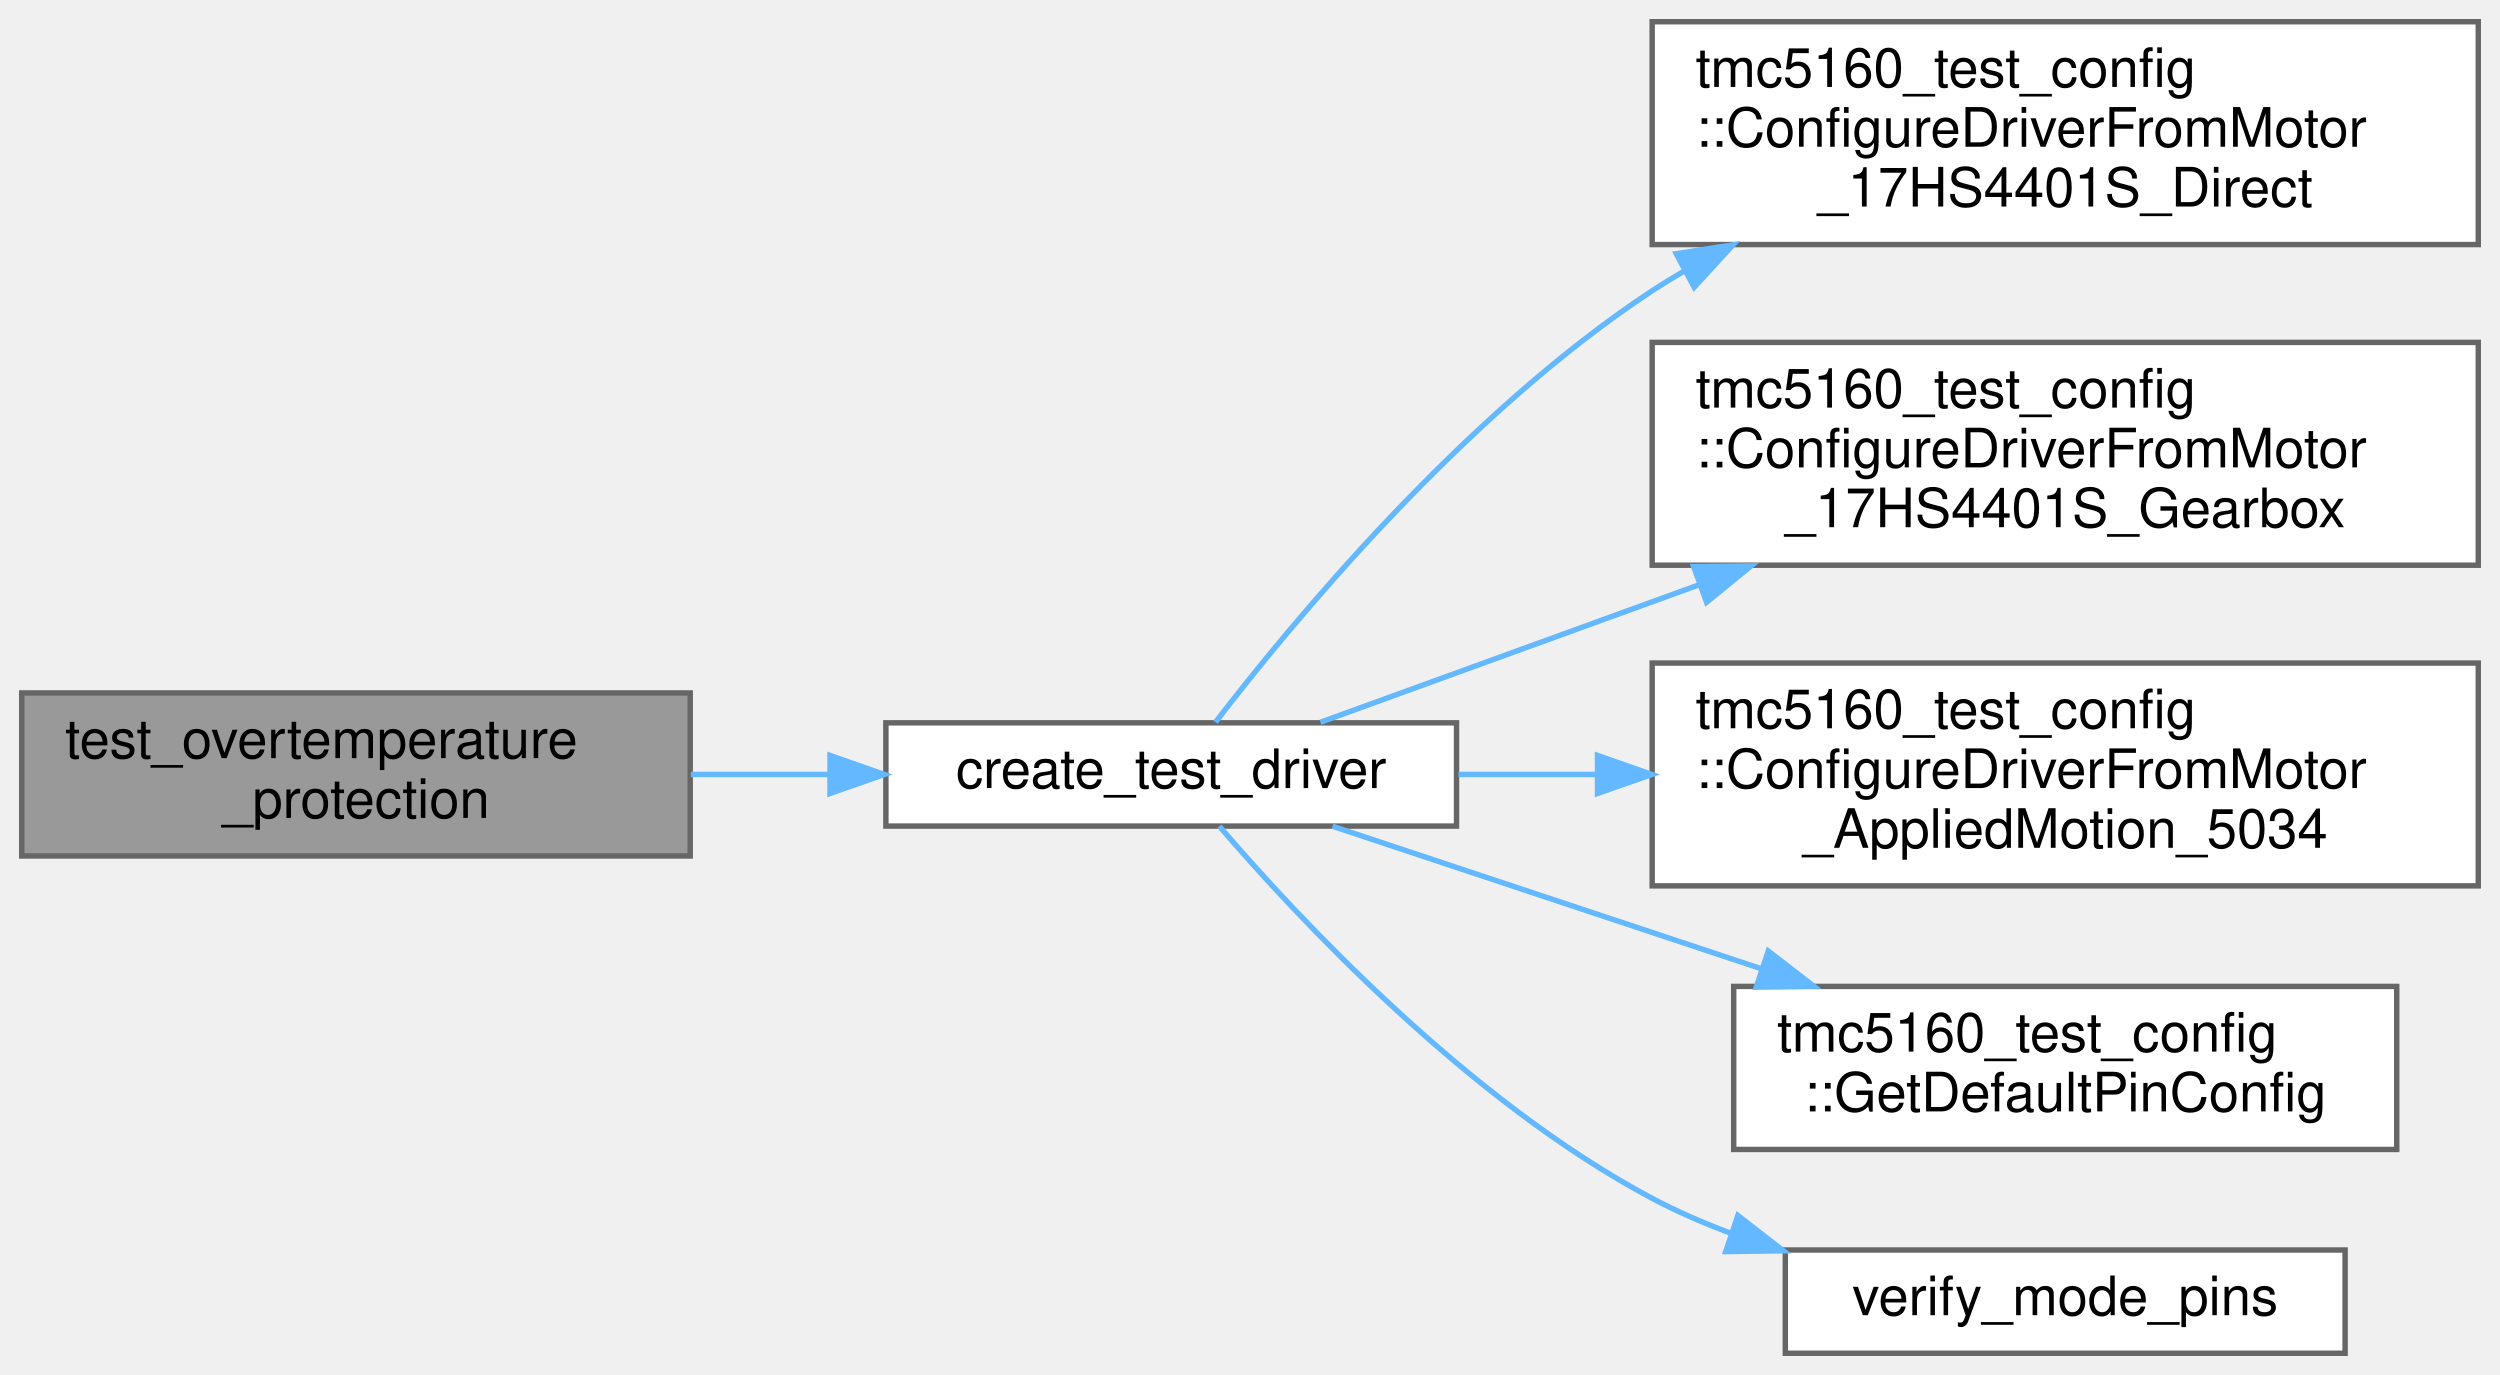
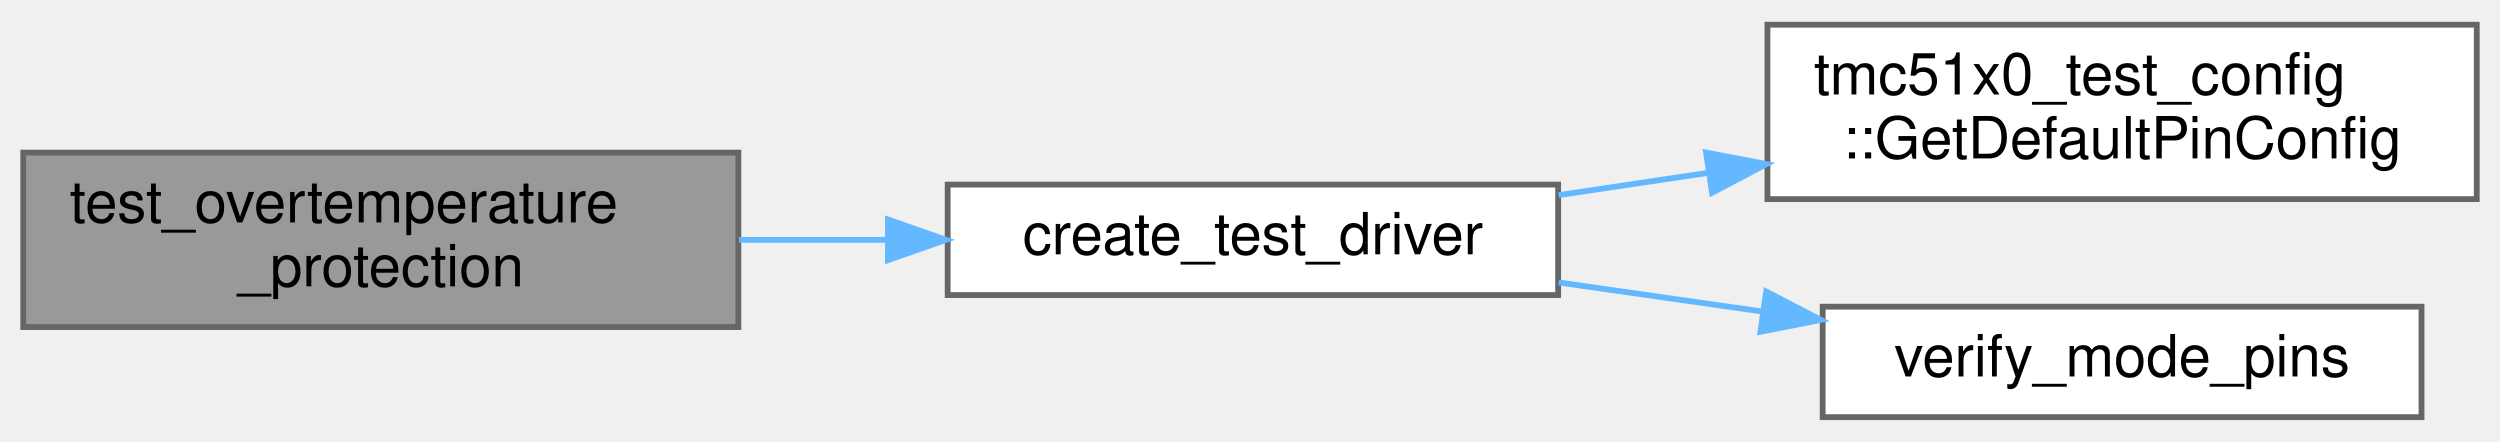
- <svg xmlns="http://www.w3.org/2000/svg" xmlns:xlink="http://www.w3.org/1999/xlink" width="460pt" height="253pt" viewBox="0.00 0.00 460.00 253.00">
-   <g id="graph0" class="graph" transform="scale(1 1) rotate(0) translate(4 249)">
+ <svg xmlns="http://www.w3.org/2000/svg" xmlns:xlink="http://www.w3.org/1999/xlink" width="430pt" height="76pt" viewBox="0.00 0.00 430.00 75.50">
+   <g id="graph0" class="graph" transform="scale(1 1) rotate(0) translate(4 71.5)">
    <g id="Node000001" class="node">
      <g id="a_Node000001">
        <a xlink:title=" ">
-           <polygon fill="#999999" stroke="#666666" points="123,-121.5 0,-121.5 0,-91.5 123,-91.5 123,-121.5" />
-           <text text-anchor="start" x="8" y="-109.5" font-family="Helvetica,sans-Serif" font-size="10.00">test_overtemperature</text>
-           <text text-anchor="middle" x="61.5" y="-98.5" font-family="Helvetica,sans-Serif" font-size="10.00">_protection</text>
+           <polygon fill="#999999" stroke="#666666" points="123,-45.5 0,-45.5 0,-15.5 123,-15.5 123,-45.5" />
+           <text text-anchor="start" x="8" y="-33.5" font-family="Helvetica,sans-Serif" font-size="10.00">test_overtemperature</text>
+           <text text-anchor="middle" x="61.5" y="-22.5" font-family="Helvetica,sans-Serif" font-size="10.00">_protection</text>
        </a>
      </g>
    </g>
    <g id="Node000002" class="node">
      <g id="a_Node000002">
        <a xlink:href="internal__ramp__comprehensive__test_8cpp.html#a60927fcbf4958948b94cbd922284b8a9" target="_top" xlink:title="Create and initialize a test driver instance.">
-           <polygon fill="white" stroke="#666666" points="264,-116 159,-116 159,-97 264,-97 264,-116" />
-           <text text-anchor="middle" x="211.5" y="-104" font-family="Helvetica,sans-Serif" font-size="10.00">create_test_driver</text>
+           <polygon fill="white" stroke="#666666" points="264,-40 159,-40 159,-21 264,-21 264,-40" />
+           <text text-anchor="middle" x="211.5" y="-28" font-family="Helvetica,sans-Serif" font-size="10.00">create_test_driver</text>
        </a>
      </g>
    </g>
    <g id="edge1_Node000001_Node000002" class="edge">
      <g id="a_edge1_Node000001_Node000002">
        <a xlink:title=" ">
-           <path fill="none" stroke="#63b8ff" d="M123.12,-106.5C131.52,-106.5 140.16,-106.5 148.58,-106.5" />
-           <polygon fill="#63b8ff" stroke="#63b8ff" points="148.72,-110 158.72,-106.5 148.72,-103 148.72,-110" />
+           <path fill="none" stroke="#63b8ff" d="M123.12,-30.5C131.52,-30.5 140.16,-30.5 148.58,-30.5" />
+           <polygon fill="#63b8ff" stroke="#63b8ff" points="148.72,-34 158.72,-30.5 148.72,-27 148.72,-34" />
        </a>
      </g>
    </g>
    <g id="Node000003" class="node">
      <g id="a_Node000003">
-         <a xlink:href="namespacetmc5160__test__config.html#a8d4169028f909fa4c3bcaf35a1130f19" target="_top" xlink:title="Helper function to populate DriverConfig from 17HS4401S direct drive motor configuration.">
-           <polygon fill="white" stroke="#666666" points="452,-245 300,-245 300,-204 452,-204 452,-245" />
-           <text text-anchor="start" x="308" y="-233" font-family="Helvetica,sans-Serif" font-size="10.00">tmc5160_test_config</text>
-           <text text-anchor="start" x="308" y="-222" font-family="Helvetica,sans-Serif" font-size="10.00">::ConfigureDriverFromMotor</text>
-           <text text-anchor="middle" x="376" y="-211" font-family="Helvetica,sans-Serif" font-size="10.00">_17HS4401S_Direct</text>
+         <a xlink:href="namespacetmc51x0__test__config.html#acfa741fd46ae4ba5ed006fb0361cf188" target="_top" xlink:title="Complete pin configuration for all tests.">
+           <polygon fill="white" stroke="#666666" points="422,-67.5 300,-67.5 300,-37.5 422,-37.5 422,-67.5" />
+           <text text-anchor="start" x="308" y="-55.5" font-family="Helvetica,sans-Serif" font-size="10.00">tmc51x0_test_config</text>
+           <text text-anchor="middle" x="361" y="-44.5" font-family="Helvetica,sans-Serif" font-size="10.00">::GetDefaultPinConfig</text>
        </a>
      </g>
    </g>
    <g id="edge2_Node000002_Node000003" class="edge">
      <g id="a_edge2_Node000002_Node000003">
        <a xlink:title=" ">
-           <path fill="none" stroke="#63b8ff" d="M219.65,-116.12C233.4,-134.01 265.23,-172.65 300,-195.5 301.9,-196.75 303.85,-197.95 305.86,-199.11" />
-           <polygon fill="#63b8ff" stroke="#63b8ff" points="304.42,-202.32 314.89,-203.95 307.73,-196.14 304.42,-202.32" />
+           <path fill="none" stroke="#63b8ff" d="M264.09,-38.19C272.39,-39.43 281.1,-40.73 289.75,-42.02" />
+           <polygon fill="#63b8ff" stroke="#63b8ff" points="289.44,-45.51 299.84,-43.53 290.47,-38.59 289.44,-45.51" />
        </a>
      </g>
    </g>
    <g id="Node000004" class="node">
      <g id="a_Node000004">
-         <a xlink:href="namespacetmc5160__test__config.html#ad066428e88b18d0b8a60d3cbb3866a72" target="_top" xlink:title="Helper function to populate DriverConfig from 17HS4401S gearbox motor configuration.">
-           <polygon fill="white" stroke="#666666" points="452,-186 300,-186 300,-145 452,-145 452,-186" />
-           <text text-anchor="start" x="308" y="-174" font-family="Helvetica,sans-Serif" font-size="10.00">tmc5160_test_config</text>
-           <text text-anchor="start" x="308" y="-163" font-family="Helvetica,sans-Serif" font-size="10.00">::ConfigureDriverFromMotor</text>
-           <text text-anchor="middle" x="376" y="-152" font-family="Helvetica,sans-Serif" font-size="10.00">_17HS4401S_Gearbox</text>
+         <a xlink:href="internal__ramp__comprehensive__test_8cpp.html#a266d3b939b723d24f9230b6b22b3b8a9" target="_top" xlink:title="Verify mode pins match expected communication mode.">
+           <polygon fill="white" stroke="#666666" points="412.5,-19 309.5,-19 309.5,0 412.5,0 412.5,-19" />
+           <text text-anchor="middle" x="361" y="-7" font-family="Helvetica,sans-Serif" font-size="10.00">verify_mode_pins</text>
        </a>
      </g>
    </g>
    <g id="edge3_Node000002_Node000004" class="edge">
      <g id="a_edge3_Node000002_Node000004">
        <a xlink:title=" ">
-           <path fill="none" stroke="#63b8ff" d="M238.97,-116.11C257.87,-122.97 284.16,-132.52 308.6,-141.39" />
-           <polygon fill="#63b8ff" stroke="#63b8ff" points="307.62,-144.76 318.21,-144.88 310.01,-138.18 307.62,-144.76" />
-         </a>
-       </g>
-     </g>
-     <g id="Node000005" class="node">
-       <g id="a_Node000005">
-         <a xlink:href="namespacetmc5160__test__config.html#a3b6d57d96a6198cd1018a9e5c55c0c6b" target="_top" xlink:title="Helper function to populate DriverConfig from Applied Motion 5034 motor configuration.">
-           <polygon fill="white" stroke="#666666" points="452,-127 300,-127 300,-86 452,-86 452,-127" />
-           <text text-anchor="start" x="308" y="-115" font-family="Helvetica,sans-Serif" font-size="10.00">tmc5160_test_config</text>
-           <text text-anchor="start" x="308" y="-104" font-family="Helvetica,sans-Serif" font-size="10.00">::ConfigureDriverFromMotor</text>
-           <text text-anchor="middle" x="376" y="-93" font-family="Helvetica,sans-Serif" font-size="10.00">_AppliedMotion_5034</text>
-         </a>
-       </g>
-     </g>
-     <g id="edge4_Node000002_Node000005" class="edge">
-       <g id="a_edge4_Node000002_Node000005">
-         <a xlink:title=" ">
-           <path fill="none" stroke="#63b8ff" d="M264.36,-106.5C272.51,-106.5 281.11,-106.5 289.77,-106.5" />
-           <polygon fill="#63b8ff" stroke="#63b8ff" points="289.94,-110 299.94,-106.5 289.94,-103 289.94,-110" />
-         </a>
-       </g>
-     </g>
-     <g id="Node000006" class="node">
-       <g id="a_Node000006">
-         <a xlink:href="namespacetmc5160__test__config.html#aa0c20662463e4685d1011a24ff3a576e" target="_top" xlink:title="Complete pin configuration for all tests.">
-           <polygon fill="white" stroke="#666666" points="437,-67.5 315,-67.5 315,-37.5 437,-37.5 437,-67.5" />
-           <text text-anchor="start" x="323" y="-55.5" font-family="Helvetica,sans-Serif" font-size="10.00">tmc5160_test_config</text>
-           <text text-anchor="middle" x="376" y="-44.5" font-family="Helvetica,sans-Serif" font-size="10.00">::GetDefaultPinConfig</text>
-         </a>
-       </g>
-     </g>
-     <g id="edge5_Node000002_Node000006" class="edge">
-       <g id="a_edge5_Node000002_Node000006">
-         <a xlink:title=" ">
-           <path fill="none" stroke="#63b8ff" d="M241.18,-96.97C263.01,-89.72 293.71,-79.51 320.2,-70.71" />
-           <polygon fill="#63b8ff" stroke="#63b8ff" points="321.36,-74.01 329.74,-67.54 319.15,-67.37 321.36,-74.01" />
-         </a>
-       </g>
-     </g>
-     <g id="Node000007" class="node">
-       <g id="a_Node000007">
-         <a xlink:href="internal__ramp__comprehensive__test_8cpp.html#a31cfb3926eb0c837bde126c1120fb3b9" target="_top" xlink:title="Verify mode pins match expected communication mode.">
-           <polygon fill="white" stroke="#666666" points="427.5,-19 324.5,-19 324.5,0 427.5,0 427.5,-19" />
-           <text text-anchor="middle" x="376" y="-7" font-family="Helvetica,sans-Serif" font-size="10.00">verify_mode_pins</text>
-         </a>
-       </g>
-     </g>
-     <g id="edge6_Node000002_Node000007" class="edge">
-       <g id="a_edge6_Node000002_Node000007">
-         <a xlink:title=" ">
-           <path fill="none" stroke="#63b8ff" d="M220.36,-96.97C234.53,-80.46 266.03,-46.54 300,-28.5 304.55,-26.08 309.43,-23.96 314.43,-22.1" />
-           <polygon fill="#63b8ff" stroke="#63b8ff" points="315.77,-25.35 324.14,-18.85 313.54,-18.71 315.77,-25.35" />
+           <path fill="none" stroke="#63b8ff" d="M264.09,-23.16C275.4,-21.55 287.47,-19.83 299.11,-18.17" />
+           <polygon fill="#63b8ff" stroke="#63b8ff" points="299.78,-21.61 309.19,-16.73 298.79,-14.68 299.78,-21.61" />
        </a>
      </g>
    </g>
  </g>
</svg>
